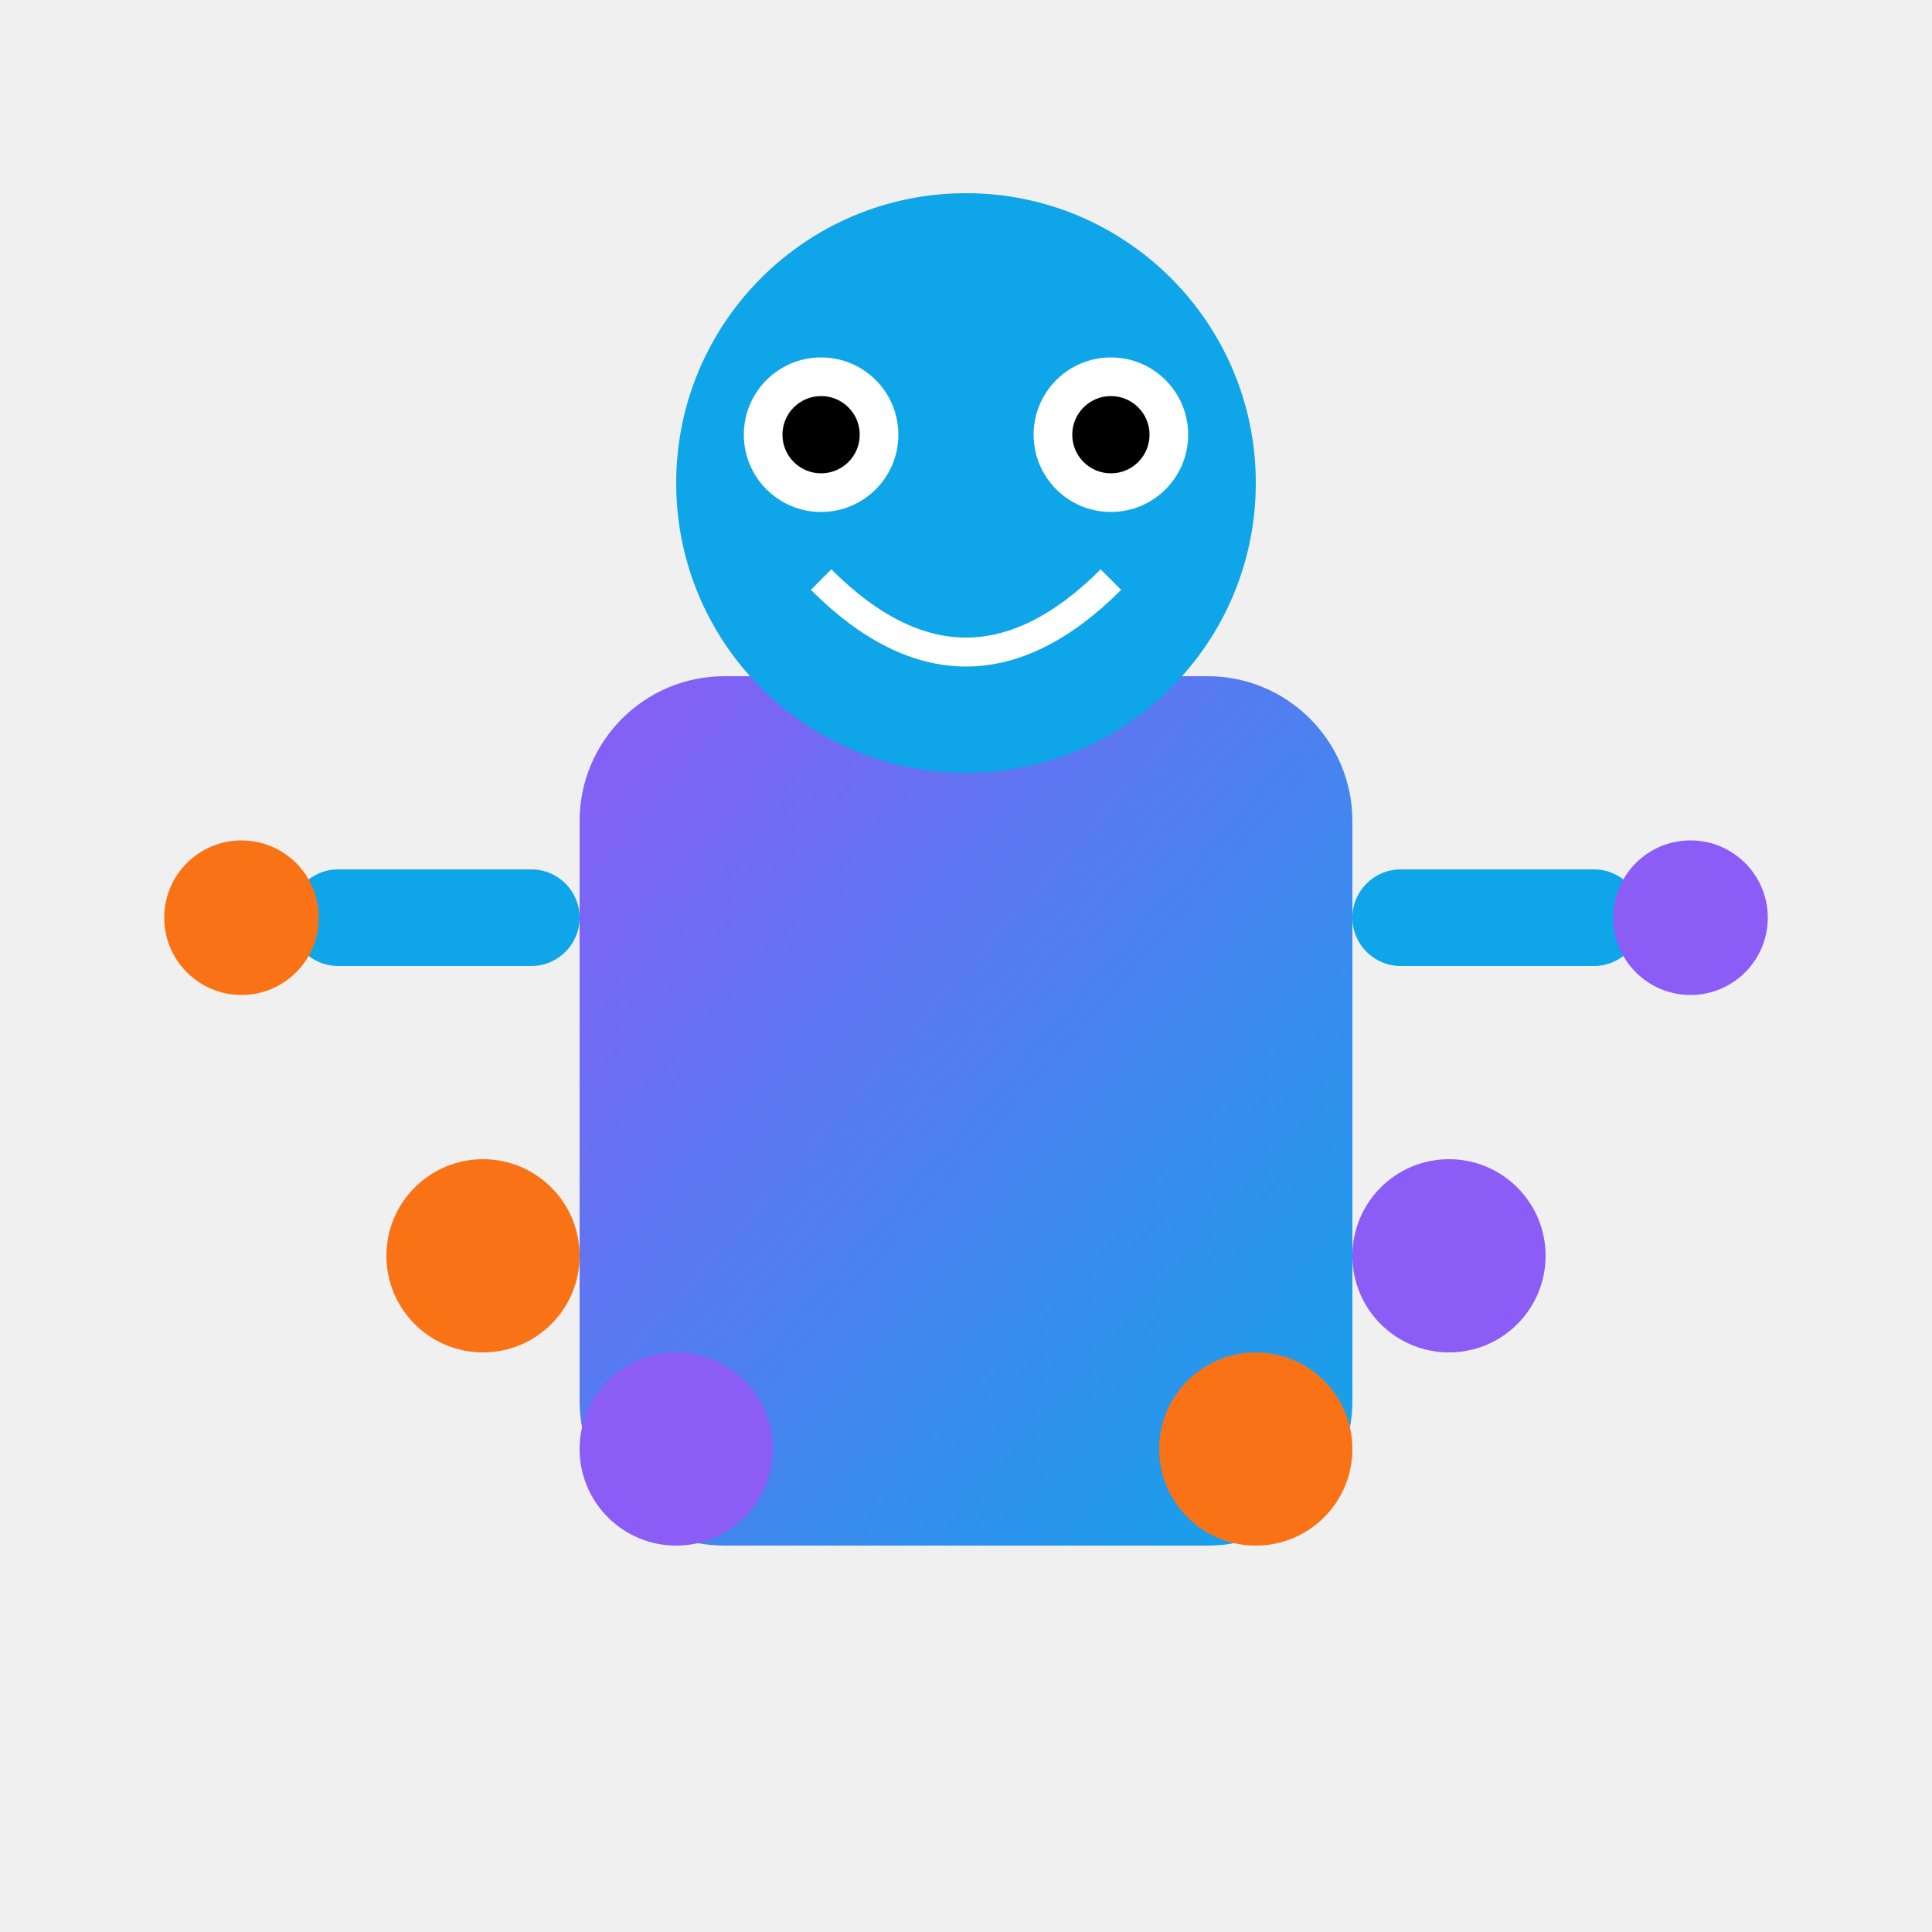
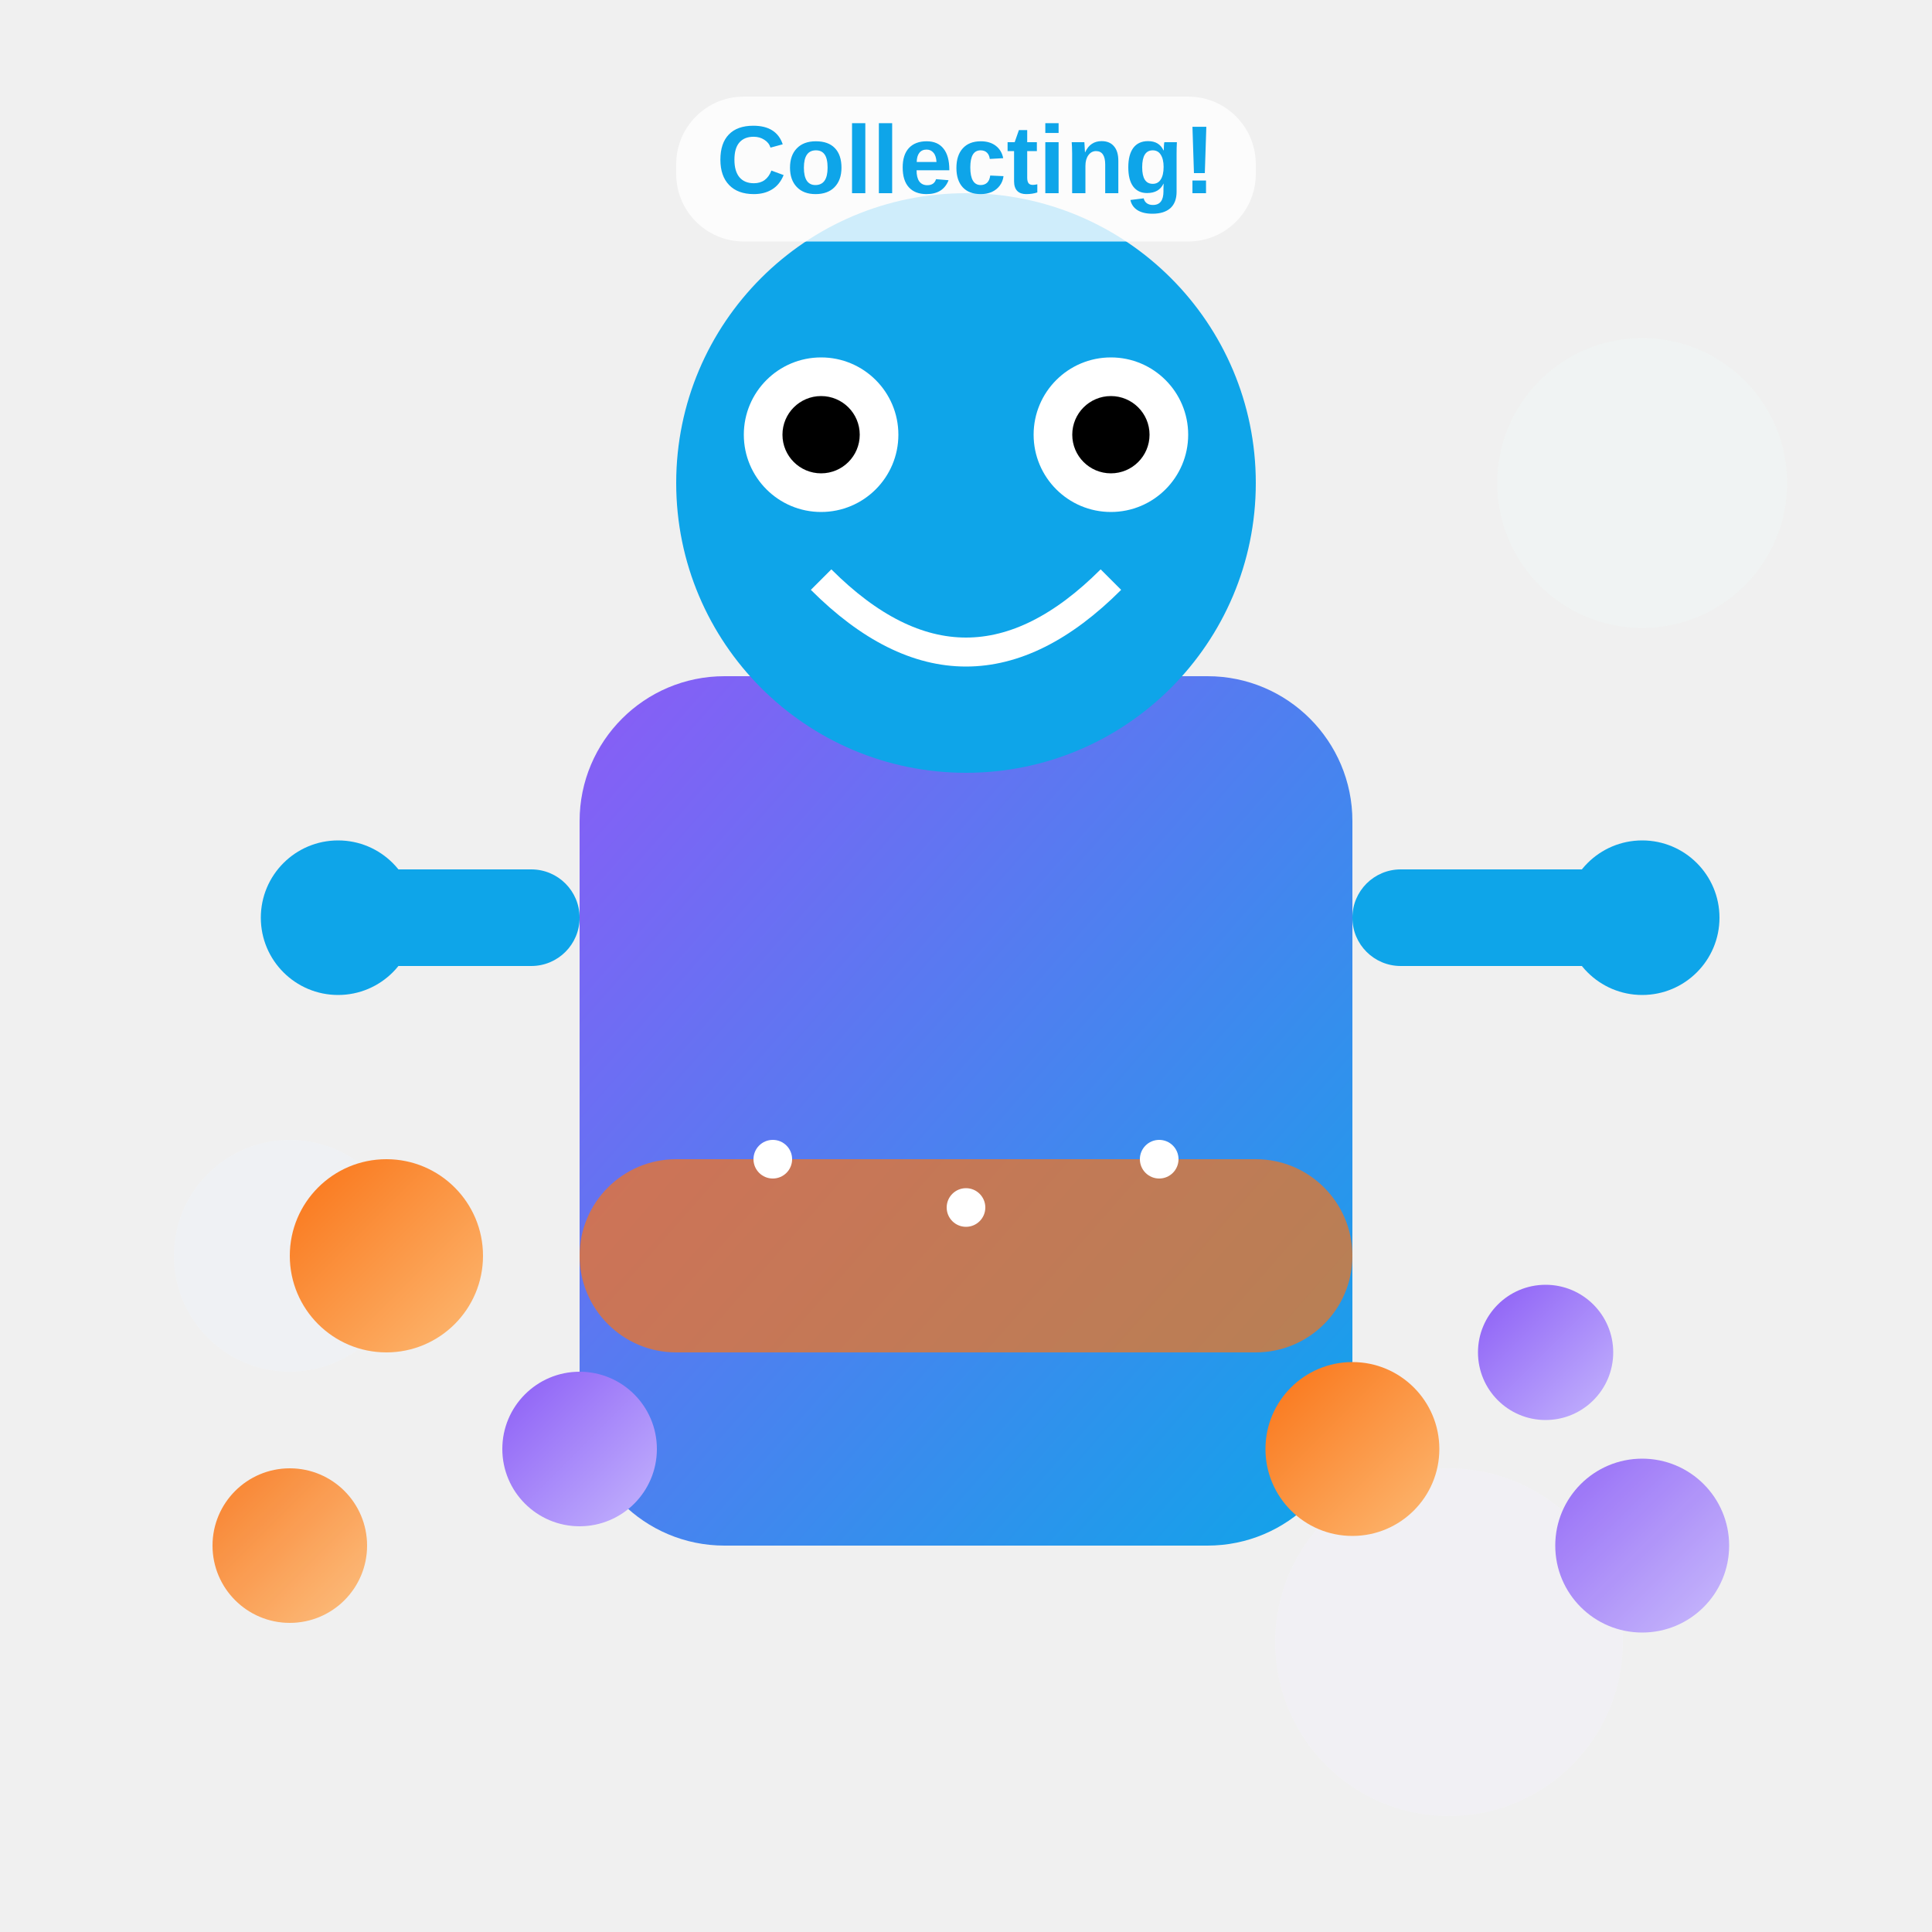
<svg xmlns="http://www.w3.org/2000/svg" viewBox="0 0 200 200">
  <defs>
    <linearGradient id="bodyGradient" x1="0%" y1="0%" x2="100%" y2="100%">
      <stop offset="0%" stop-color="#8B5CF6" />
      <stop offset="100%" stop-color="#0EA5E9" />
    </linearGradient>
+     <linearGradient id="bubbleGradient1" x1="0%" y1="0%" x2="100%" y2="100%">
+       <stop offset="0%" stop-color="#F97316" />
+       <stop offset="100%" stop-color="#FDBA74" />
+     </linearGradient>
+     <linearGradient id="bubbleGradient2" x1="0%" y1="0%" x2="100%" y2="100%">
+       <stop offset="0%" stop-color="#8B5CF6" />
+       <stop offset="100%" stop-color="#C4B5FD" />
+     </linearGradient>
+     <animateTransform id="floatAnimation" attributeName="transform" type="translate" values="0,-3;0,3;0,-3" dur="4s" repeatCount="indefinite" />
+     <animateTransform id="collectAnimation" attributeName="transform" type="translate" values="0,0;-10,-15;-20,-5" dur="2s" begin="0s" fill="freeze" />
  </defs>
-   <rect x="60" y="70" width="80" height="90" rx="15" fill="url(#bodyGradient)" />
-   <circle cx="100" cy="50" r="30" fill="#0EA5E9" />
-   <circle cx="85" cy="45" r="8" fill="white" />
-   <circle cx="115" cy="45" r="8" fill="white" />
-   <circle cx="85" cy="45" r="4" fill="black" />
-   <circle cx="115" cy="45" r="4" fill="black" />
-   <path d="M85,60 Q100,75 115,60" fill="none" stroke="white" stroke-width="3" />
-   <rect x="30" y="90" width="30" height="10" rx="5" fill="#0EA5E9" />
-   <rect x="140" y="90" width="30" height="10" rx="5" fill="#0EA5E9" />
-   <circle cx="25" cy="95" r="8" fill="#F97316" />
-   <circle cx="175" cy="95" r="8" fill="#8B5CF6" />
-   <circle cx="50" cy="130" r="10" fill="#F97316" />
-   <circle cx="70" cy="150" r="10" fill="#8B5CF6" />
-   <circle cx="130" cy="150" r="10" fill="#F97316" />
-   <circle cx="150" cy="130" r="10" fill="#8B5CF6" />
+   <g>
+     <circle cx="170" cy="50" r="15" fill="#F0FDFA" opacity="0.3">
+       <animateTransform attributeName="transform" type="translate" values="0,0;5,-10;0,0" dur="6s" repeatCount="indefinite" />
+     </circle>
+     <circle cx="30" cy="130" r="12" fill="#EFF6FF" opacity="0.3">
+       <animateTransform attributeName="transform" type="translate" values="0,0;-8,12;0,0" dur="7s" repeatCount="indefinite" />
+     </circle>
+     <circle cx="150" cy="170" r="18" fill="#F5F3FF" opacity="0.3">
+       <animateTransform attributeName="transform" type="translate" values="0,0;10,5;0,0" dur="8s" repeatCount="indefinite" />
+     </circle>
+   </g>
+   <g>
+     <g transform="translate(0,0)">
+       <animateTransform attributeName="transform" type="translate" values="0,-3;0,3;0,-3" dur="4s" repeatCount="indefinite" />
+       <rect x="60" y="70" width="80" height="90" rx="15" fill="url(#bodyGradient)" />
+       <circle cx="100" cy="50" r="30" fill="#0EA5E9" />
+       <circle cx="85" cy="45" r="8" fill="white" />
+       <circle cx="115" cy="45" r="8" fill="white" />
+       <circle cx="85" cy="45" r="4" fill="black">
+         <animate attributeName="cy" values="45;43;45" dur="2s" repeatCount="indefinite" />
+       </circle>
+       <circle cx="115" cy="45" r="4" fill="black">
+         <animate attributeName="cy" values="45;43;45" dur="2s" repeatCount="indefinite" />
+       </circle>
+       <path d="M85,60 Q100,75 115,60" fill="none" stroke="white" stroke-width="3" />
+       <rect x="35" y="90" width="25" height="10" rx="5" fill="#0EA5E9">
+         <animate attributeName="transform" attributeType="XML" type="rotate" from="0 60 95" to="15 60 95" dur="2s" repeatCount="indefinite" values="0 60 95;15 60 95;0 60 95" />
+       </rect>
+       <rect x="140" y="90" width="30" height="10" rx="5" fill="#0EA5E9">
+         <animate attributeName="transform" attributeType="XML" type="rotate" from="0 140 95" to="-15 140 95" dur="2.5s" repeatCount="indefinite" values="0 140 95;-15 140 95;0 140 95" />
+       </rect>
+       <circle cx="35" cy="95" r="8" fill="#0EA5E9">
+         <animate attributeName="transform" attributeType="XML" type="rotate" from="0 60 95" to="15 60 95" dur="2s" repeatCount="indefinite" values="0 60 95;15 60 95;0 60 95" />
+       </circle>
+       <circle cx="170" cy="95" r="8" fill="#0EA5E9">
+         <animate attributeName="transform" attributeType="XML" type="rotate" from="0 140 95" to="-15 140 95" dur="2.5s" repeatCount="indefinite" values="0 140 95;-15 140 95;0 140 95" />
+       </circle>
+     </g>
+   </g>
+   <rect x="60" y="120" width="80" height="20" rx="10" fill="#F97316" opacity="0.7" />
+   <g>
+     <circle cx="40" cy="130" r="10" fill="url(#bubbleGradient1)">
+       <animate attributeName="cx" values="40;70" dur="1.5s" begin="0.2s" fill="freeze" />
+       <animate attributeName="cy" values="130;125" dur="1.5s" begin="0.2s" fill="freeze" />
+       <animate attributeName="opacity" values="1;0.8;1" dur="3s" repeatCount="indefinite" />
+     </circle>
+     <circle cx="60" cy="150" r="8" fill="url(#bubbleGradient2)">
+       <animate attributeName="cx" values="60;85" dur="2s" begin="0.5s" fill="freeze" />
+       <animate attributeName="cy" values="150;128" dur="2s" begin="0.5s" fill="freeze" />
+       <animate attributeName="opacity" values="1;0.7;1" dur="2.5s" repeatCount="indefinite" />
+     </circle>
+     <circle cx="140" cy="150" r="9" fill="url(#bubbleGradient1)">
+       <animate attributeName="cx" values="140;110" dur="1.8s" begin="0.8s" fill="freeze" />
+       <animate attributeName="cy" values="150;126" dur="1.8s" begin="0.8s" fill="freeze" />
+       <animate attributeName="opacity" values="1;0.6;1" dur="3.5s" repeatCount="indefinite" />
+     </circle>
+     <circle cx="160" cy="140" r="7" fill="url(#bubbleGradient2)">
+       <animate attributeName="cx" values="160;120" dur="2.2s" begin="1.2s" fill="freeze" />
+       <animate attributeName="cy" values="140;127" dur="2.2s" begin="1.2s" fill="freeze" />
+       <animate attributeName="opacity" values="1;0.5;1" dur="4s" repeatCount="indefinite" />
+     </circle>
+     <circle cx="30" cy="160" r="8" fill="url(#bubbleGradient1)" opacity="0.9">
+       <animate attributeName="transform" attributeType="XML" type="translate" values="0,0;0,-5;0,0" dur="3s" repeatCount="indefinite" />
+     </circle>
+     <circle cx="170" cy="160" r="9" fill="url(#bubbleGradient2)" opacity="0.9">
+       <animate attributeName="transform" attributeType="XML" type="translate" values="0,0;0,-7;0,0" dur="4s" repeatCount="indefinite" />
+     </circle>
+   </g>
+   <g>
+     <circle cx="80" cy="120" r="2" fill="white">
+       <animate attributeName="opacity" values="0;1;0" dur="0.8s" begin="0.5s" repeatCount="indefinite" />
+     </circle>
+     <circle cx="100" cy="125" r="2" fill="white">
+       <animate attributeName="opacity" values="0;1;0" dur="0.8s" begin="1s" repeatCount="indefinite" />
+     </circle>
+     <circle cx="120" cy="120" r="2" fill="white">
+       <animate attributeName="opacity" values="0;1;0" dur="0.8s" begin="1.5s" repeatCount="indefinite" />
+     </circle>
+   </g>
+   <g transform="translate(0,-10)">
+     <animateTransform attributeName="transform" type="translate" values="0,-3;0,3;0,-3" dur="5s" repeatCount="indefinite" />
+     <rect x="70" y="20" width="60" height="15" rx="7" fill="white" opacity="0.8" />
+     <text x="100" y="30" font-family="Arial" font-size="10" text-anchor="middle" fill="#0EA5E9" font-weight="bold">Collecting!</text>
+   </g>
</svg>
